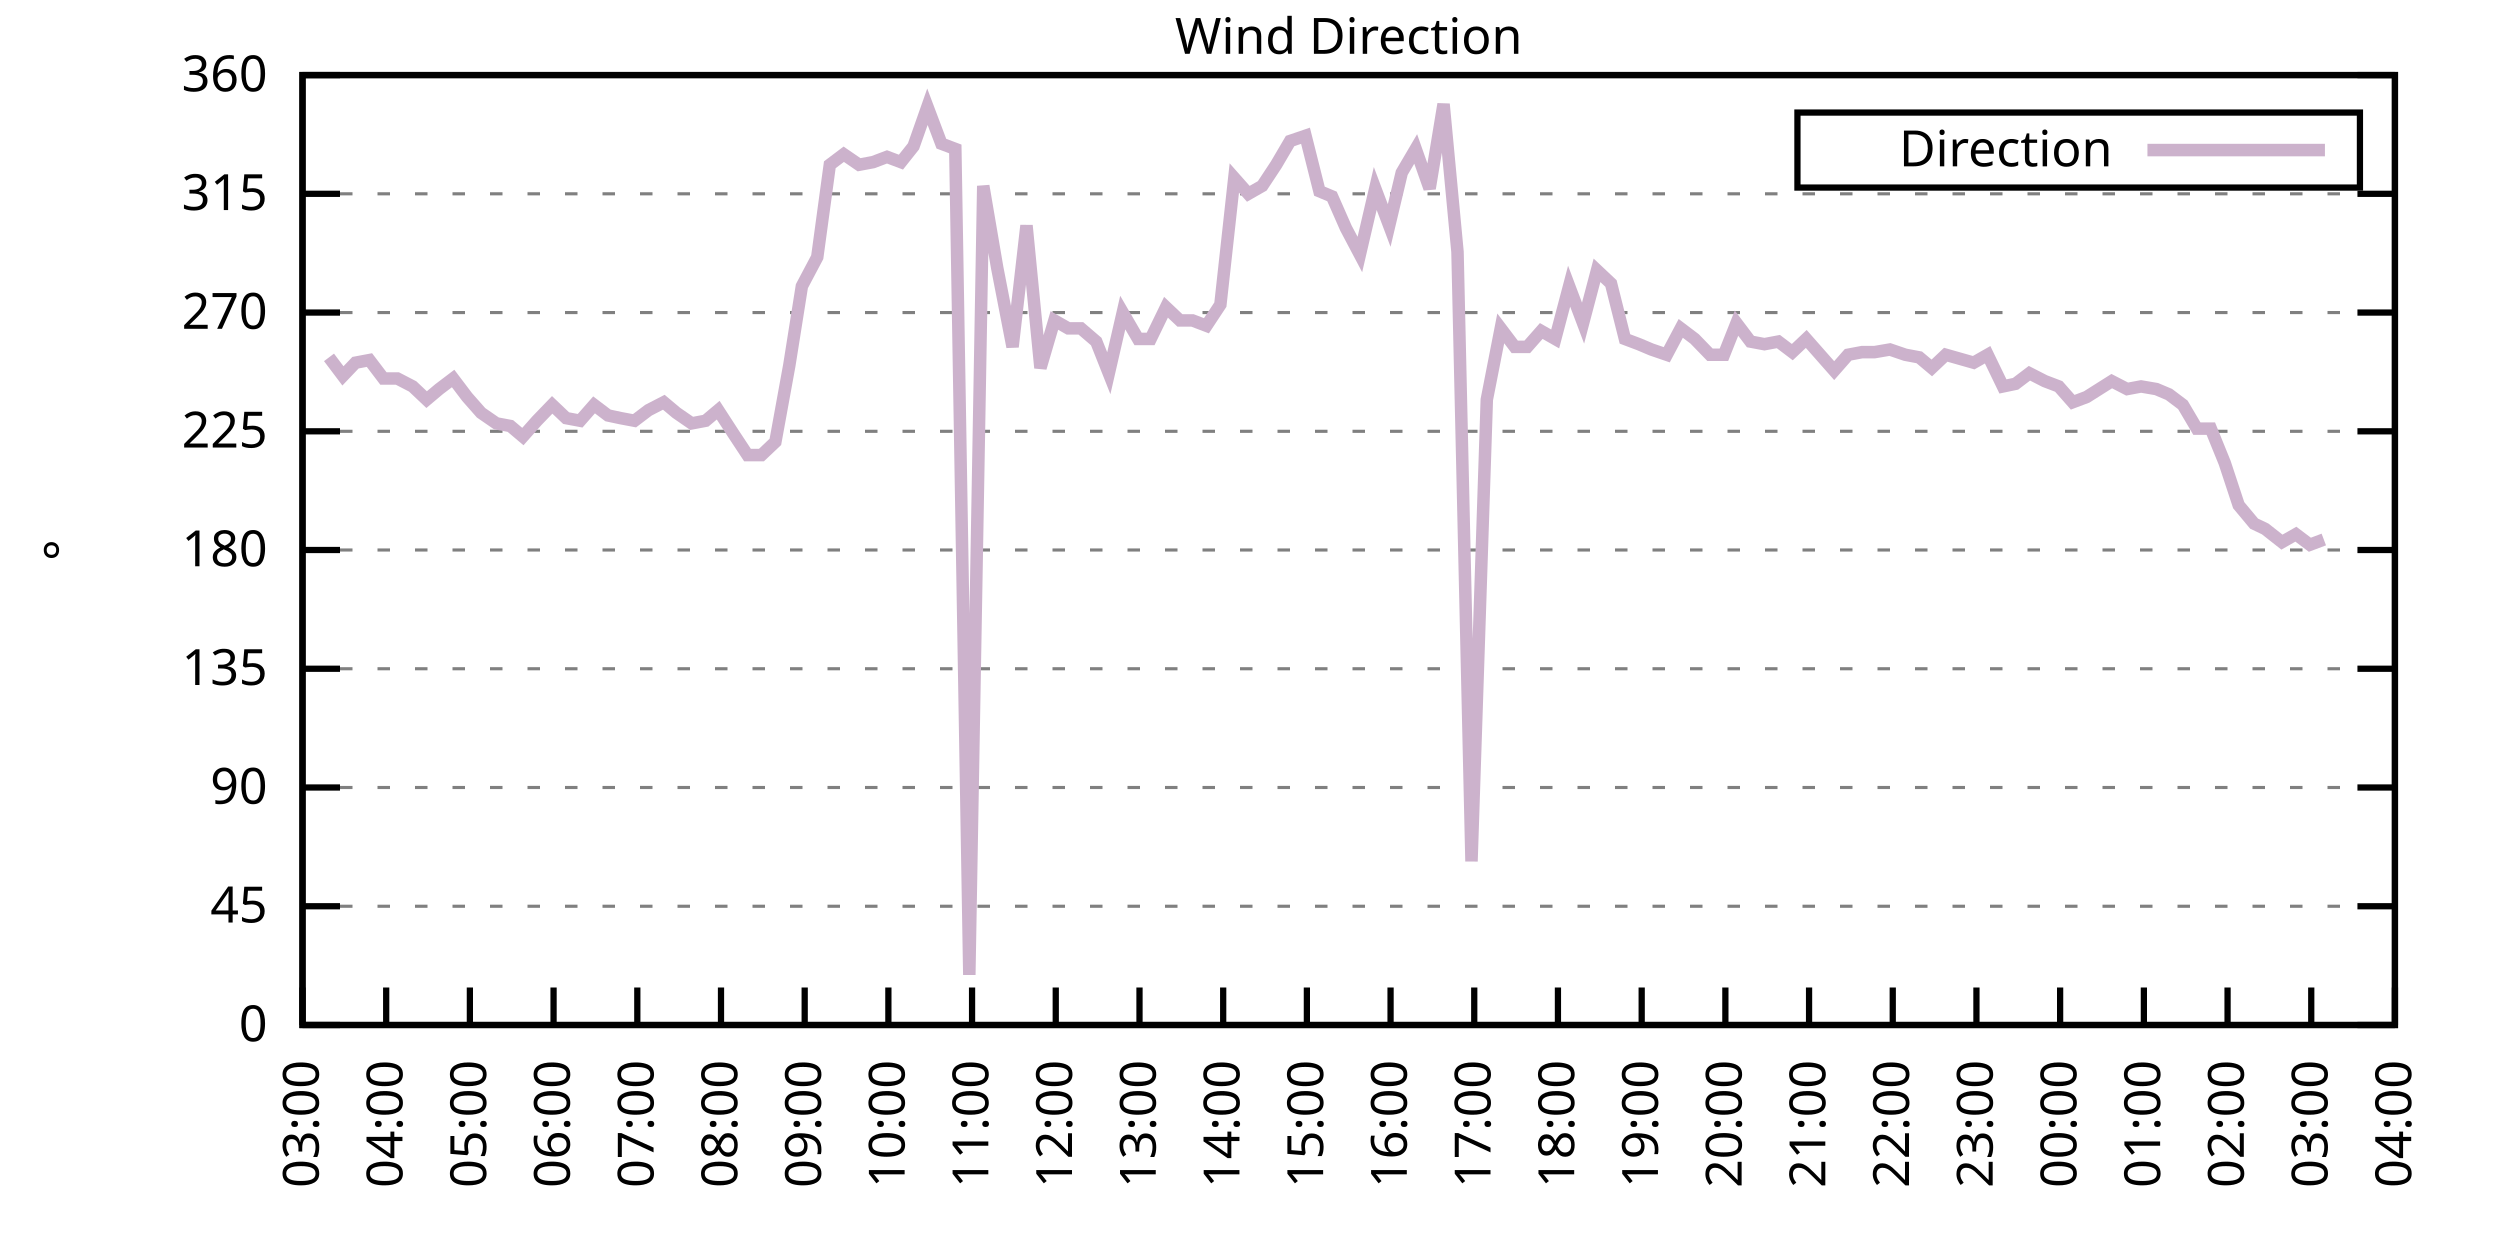
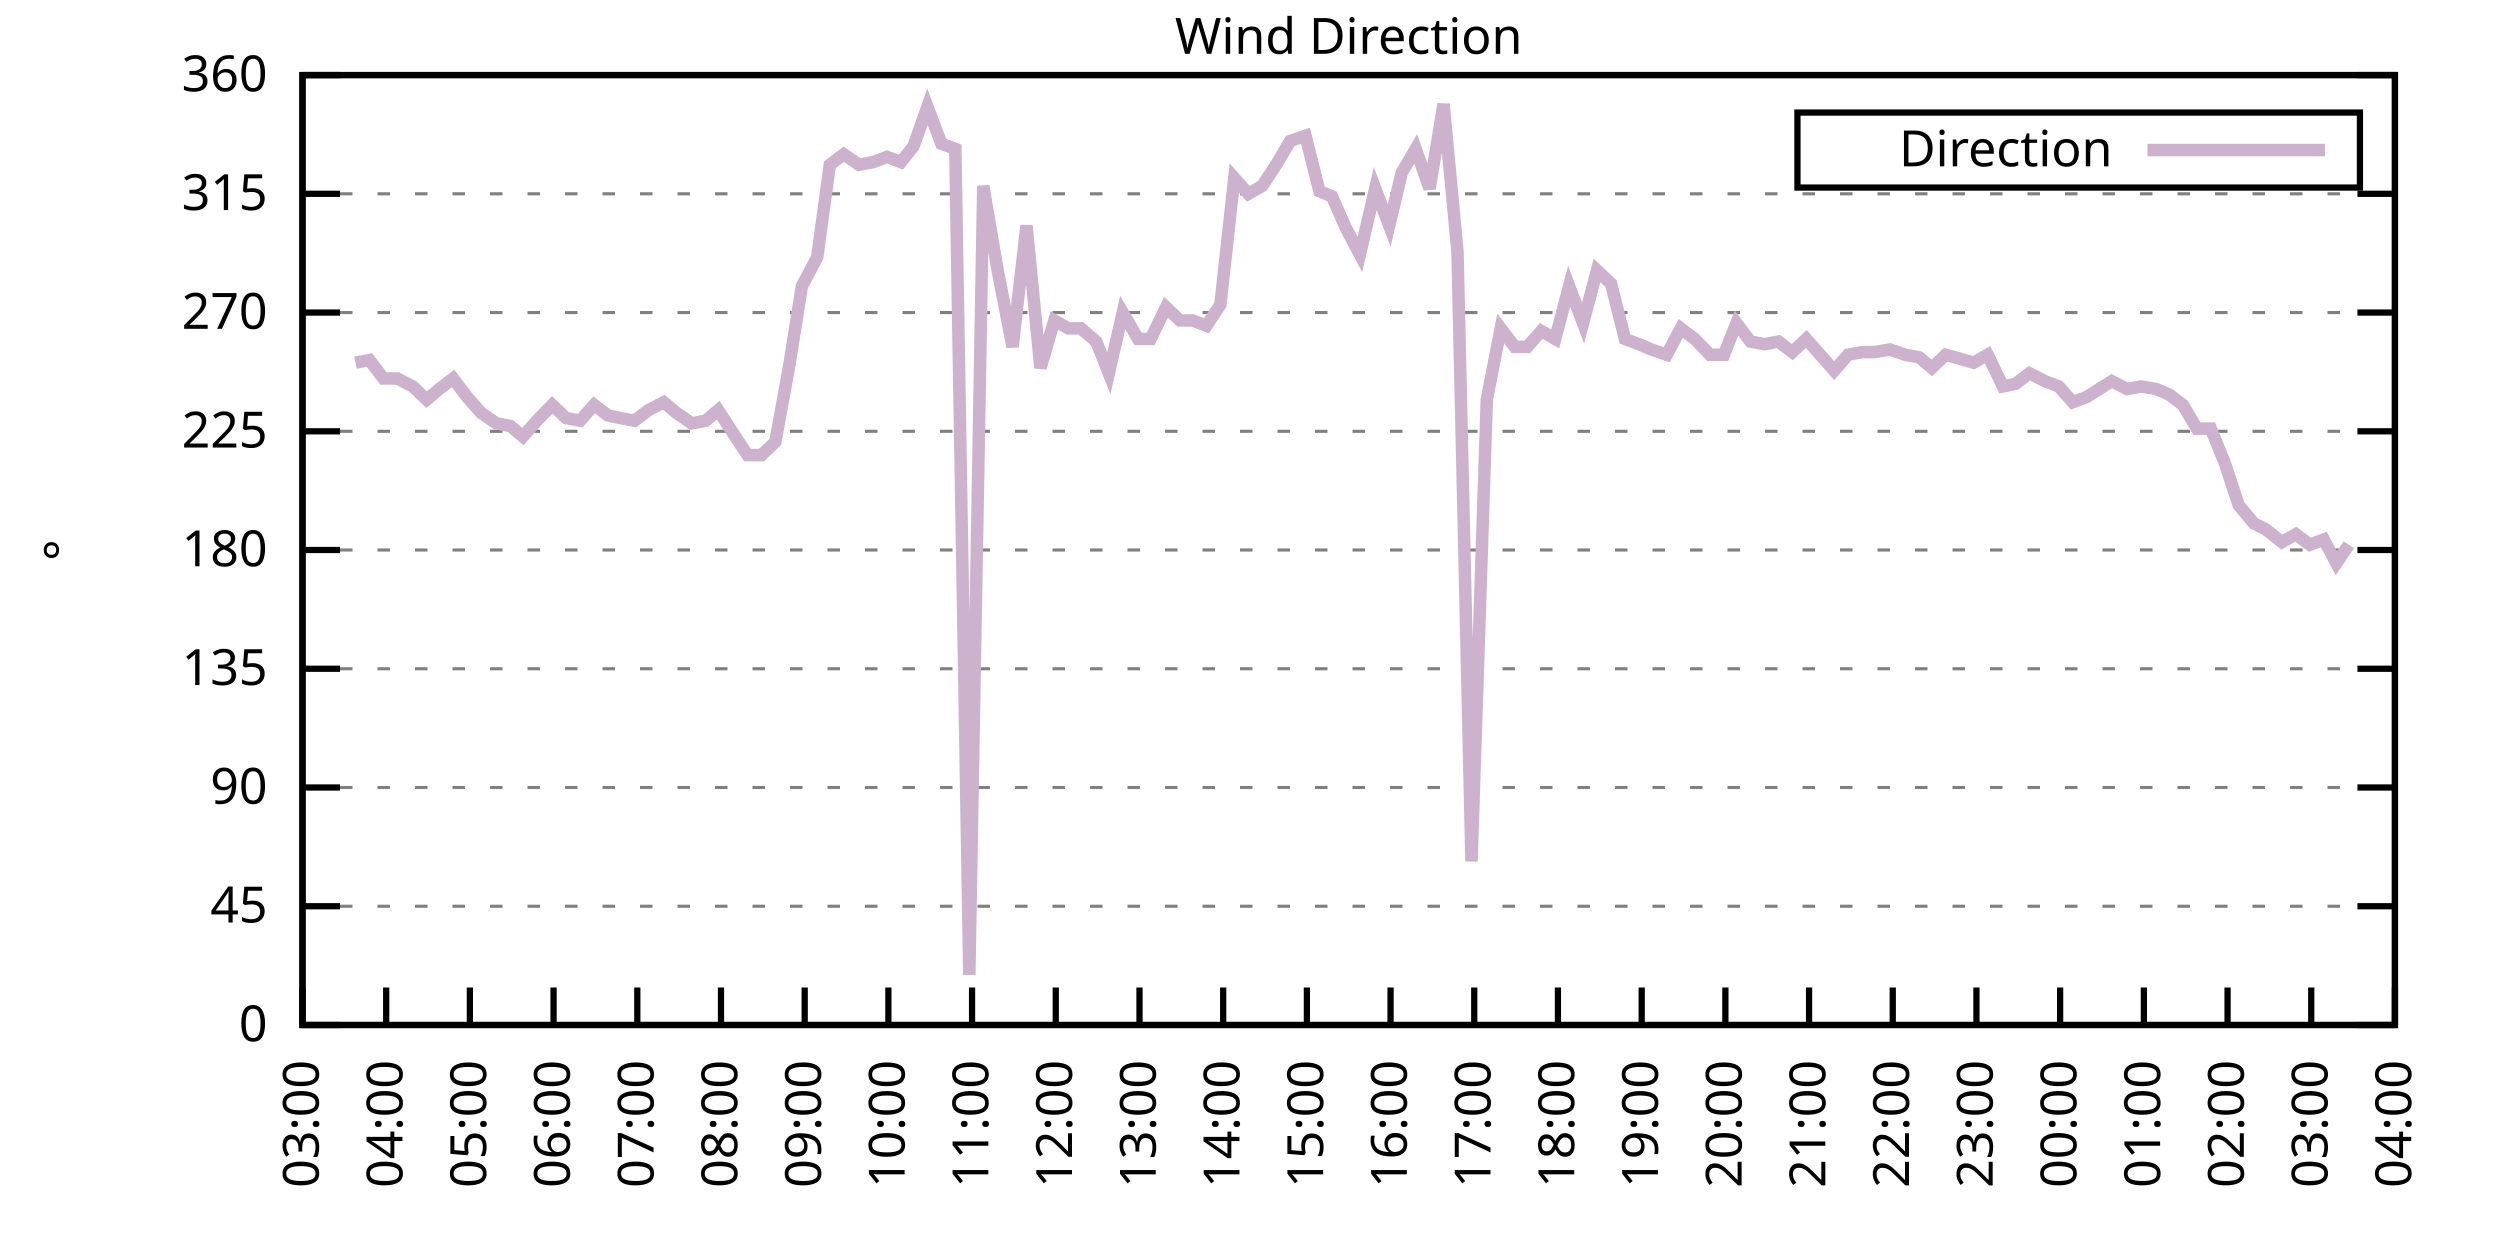
<svg xmlns="http://www.w3.org/2000/svg" xmlns:xlink="http://www.w3.org/1999/xlink" width="400" height="200" viewBox="0 0 400 200">
  <g id="gnuplot_canvas">
    <rect x="0" y="0" width="400" height="200" fill="none" />
    <defs>
      <circle id="gpDot" r="0.5" stroke-width="0.5" stroke="currentColor" />
      <path id="gpPt0" stroke-width="0.333" stroke="currentColor" d="M-1,0 h2 M0,-1 v2" />
      <path id="gpPt1" stroke-width="0.333" stroke="currentColor" d="M-1,-1 L1,1 M1,-1 L-1,1" />
      <path id="gpPt2" stroke-width="0.333" stroke="currentColor" d="M-1,0 L1,0 M0,-1 L0,1 M-1,-1 L1,1 M-1,1 L1,-1" />
      <rect id="gpPt3" stroke-width="0.333" stroke="currentColor" x="-1" y="-1" width="2" height="2" />
      <rect id="gpPt4" stroke-width="0.333" stroke="currentColor" fill="currentColor" x="-1" y="-1" width="2" height="2" />
      <circle id="gpPt5" stroke-width="0.333" stroke="currentColor" cx="0" cy="0" r="1" />
      <use xlink:href="#gpPt5" id="gpPt6" fill="currentColor" stroke="none" />
      <path id="gpPt7" stroke-width="0.333" stroke="currentColor" d="M0,-1.33 L-1.33,0.67 L1.33,0.67 z" />
      <use xlink:href="#gpPt7" id="gpPt8" fill="currentColor" stroke="none" />
      <use xlink:href="#gpPt7" id="gpPt9" stroke="currentColor" transform="rotate(180)" />
      <use xlink:href="#gpPt9" id="gpPt10" fill="currentColor" stroke="none" />
      <use xlink:href="#gpPt3" id="gpPt11" stroke="currentColor" transform="rotate(45)" />
      <use xlink:href="#gpPt11" id="gpPt12" fill="currentColor" stroke="none" />
      <path id="gpPt13" stroke-width="0.333" stroke="currentColor" d="M0,1.330 L1.265,0.411 L0.782,-1.067 L-0.782,-1.076 L-1.265,0.411 z" />
      <use xlink:href="#gpPt13" id="gpPt14" fill="currentColor" stroke="none" />
      <filter id="textbox" filterUnits="objectBoundingBox" x="0" y="0" height="1" width="1">
        <feFlood flood-color="white" flood-opacity="1" result="bgnd" />
        <feComposite in="SourceGraphic" in2="bgnd" operator="atop" />
      </filter>
      <filter id="greybox" filterUnits="objectBoundingBox" x="0" y="0" height="1" width="1">
        <feFlood flood-color="lightgrey" flood-opacity="1" result="grey" />
        <feComposite in="SourceGraphic" in2="grey" operator="atop" />
      </filter>
    </defs>
    <g fill="none" color="white" stroke="currentColor" stroke-width="1.00" stroke-linecap="butt" stroke-linejoin="miter">
</g>
    <g fill="none" color="black" stroke="currentColor" stroke-width="1.00" stroke-linecap="butt" stroke-linejoin="miter">
      <g stroke="none" shape-rendering="crispEdges">
        <polygon fill="rgb(255, 255, 255)" points="48.40,164.00 383.18,164.00 383.18,12.02 48.40,12.02 " />
      </g>
    </g>
    <g fill="none" color="black" stroke="currentColor" stroke-width="1.00" stroke-linecap="butt" stroke-linejoin="miter">
</g>
    <g fill="none" color="black" stroke="black" stroke-width="0.50" stroke-linecap="butt" stroke-linejoin="miter">
</g>
    <g fill="none" color="gray" stroke="currentColor" stroke-width="0.50" stroke-linecap="butt" stroke-linejoin="miter">
      <path stroke="gray" stroke-dasharray="2,4" class="gridline" d="M48.40,164.00 L383.19,164.00  " />
    </g>
    <g fill="none" color="gray" stroke="gray" stroke-width="1.00" stroke-linecap="butt" stroke-linejoin="miter">
</g>
    <g fill="none" color="black" stroke="currentColor" stroke-width="1.00" stroke-linecap="butt" stroke-linejoin="miter">
      <path stroke="black" d="M48.40,164.00 L54.40,164.00 M383.19,164.00 L377.19,164.00  " />
      <g transform="translate(42.80,166.60)" stroke="none" fill="black" font-family="Sans" font-size="8.00" text-anchor="end">
        <text>
          <tspan font-family="Sans"> 0</tspan>
        </text>
      </g>
    </g>
    <g fill="none" color="black" stroke="currentColor" stroke-width="1.00" stroke-linecap="butt" stroke-linejoin="miter">
</g>
    <g fill="none" color="black" stroke="black" stroke-width="0.50" stroke-linecap="butt" stroke-linejoin="miter">
</g>
    <g fill="none" color="gray" stroke="currentColor" stroke-width="0.50" stroke-linecap="butt" stroke-linejoin="miter">
      <path stroke="gray" stroke-dasharray="2,4" class="gridline" d="M48.40,145.00 L383.19,145.00  " />
    </g>
    <g fill="none" color="gray" stroke="gray" stroke-width="1.00" stroke-linecap="butt" stroke-linejoin="miter">
</g>
    <g fill="none" color="black" stroke="currentColor" stroke-width="1.00" stroke-linecap="butt" stroke-linejoin="miter">
      <path stroke="black" d="M48.40,145.00 L54.40,145.00 M383.19,145.00 L377.19,145.00  " />
      <g transform="translate(42.80,147.60)" stroke="none" fill="black" font-family="Sans" font-size="8.00" text-anchor="end">
        <text>
          <tspan font-family="Sans"> 45</tspan>
        </text>
      </g>
    </g>
    <g fill="none" color="black" stroke="currentColor" stroke-width="1.00" stroke-linecap="butt" stroke-linejoin="miter">
</g>
    <g fill="none" color="black" stroke="black" stroke-width="0.50" stroke-linecap="butt" stroke-linejoin="miter">
</g>
    <g fill="none" color="gray" stroke="currentColor" stroke-width="0.50" stroke-linecap="butt" stroke-linejoin="miter">
      <path stroke="gray" stroke-dasharray="2,4" class="gridline" d="M48.40,126.00 L383.19,126.00  " />
    </g>
    <g fill="none" color="gray" stroke="gray" stroke-width="1.00" stroke-linecap="butt" stroke-linejoin="miter">
</g>
    <g fill="none" color="black" stroke="currentColor" stroke-width="1.00" stroke-linecap="butt" stroke-linejoin="miter">
      <path stroke="black" d="M48.40,126.00 L54.40,126.00 M383.19,126.00 L377.19,126.00  " />
      <g transform="translate(42.80,128.60)" stroke="none" fill="black" font-family="Sans" font-size="8.00" text-anchor="end">
        <text>
          <tspan font-family="Sans"> 90</tspan>
        </text>
      </g>
    </g>
    <g fill="none" color="black" stroke="currentColor" stroke-width="1.00" stroke-linecap="butt" stroke-linejoin="miter">
</g>
    <g fill="none" color="black" stroke="black" stroke-width="0.50" stroke-linecap="butt" stroke-linejoin="miter">
</g>
    <g fill="none" color="gray" stroke="currentColor" stroke-width="0.50" stroke-linecap="butt" stroke-linejoin="miter">
      <path stroke="gray" stroke-dasharray="2,4" class="gridline" d="M48.40,107.00 L383.19,107.00  " />
    </g>
    <g fill="none" color="gray" stroke="gray" stroke-width="1.00" stroke-linecap="butt" stroke-linejoin="miter">
</g>
    <g fill="none" color="black" stroke="currentColor" stroke-width="1.00" stroke-linecap="butt" stroke-linejoin="miter">
      <path stroke="black" d="M48.40,107.00 L54.40,107.00 M383.19,107.00 L377.19,107.00  " />
      <g transform="translate(42.80,109.60)" stroke="none" fill="black" font-family="Sans" font-size="8.00" text-anchor="end">
        <text>
          <tspan font-family="Sans"> 135</tspan>
        </text>
      </g>
    </g>
    <g fill="none" color="black" stroke="currentColor" stroke-width="1.00" stroke-linecap="butt" stroke-linejoin="miter">
</g>
    <g fill="none" color="black" stroke="black" stroke-width="0.50" stroke-linecap="butt" stroke-linejoin="miter">
</g>
    <g fill="none" color="gray" stroke="currentColor" stroke-width="0.50" stroke-linecap="butt" stroke-linejoin="miter">
      <path stroke="gray" stroke-dasharray="2,4" class="gridline" d="M48.40,88.00 L383.19,88.00  " />
    </g>
    <g fill="none" color="gray" stroke="gray" stroke-width="1.00" stroke-linecap="butt" stroke-linejoin="miter">
</g>
    <g fill="none" color="black" stroke="currentColor" stroke-width="1.00" stroke-linecap="butt" stroke-linejoin="miter">
      <path stroke="black" d="M48.40,88.00 L54.40,88.00 M383.19,88.00 L377.19,88.00  " />
      <g transform="translate(42.80,90.60)" stroke="none" fill="black" font-family="Sans" font-size="8.00" text-anchor="end">
        <text>
          <tspan font-family="Sans"> 180</tspan>
        </text>
      </g>
    </g>
    <g fill="none" color="black" stroke="currentColor" stroke-width="1.00" stroke-linecap="butt" stroke-linejoin="miter">
</g>
    <g fill="none" color="black" stroke="black" stroke-width="0.50" stroke-linecap="butt" stroke-linejoin="miter">
</g>
    <g fill="none" color="gray" stroke="currentColor" stroke-width="0.50" stroke-linecap="butt" stroke-linejoin="miter">
      <path stroke="gray" stroke-dasharray="2,4" class="gridline" d="M48.40,69.01 L383.19,69.01  " />
    </g>
    <g fill="none" color="gray" stroke="gray" stroke-width="1.00" stroke-linecap="butt" stroke-linejoin="miter">
</g>
    <g fill="none" color="black" stroke="currentColor" stroke-width="1.00" stroke-linecap="butt" stroke-linejoin="miter">
      <path stroke="black" d="M48.40,69.01 L54.40,69.01 M383.19,69.01 L377.19,69.01  " />
      <g transform="translate(42.80,71.61)" stroke="none" fill="black" font-family="Sans" font-size="8.00" text-anchor="end">
        <text>
          <tspan font-family="Sans"> 225</tspan>
        </text>
      </g>
    </g>
    <g fill="none" color="black" stroke="currentColor" stroke-width="1.00" stroke-linecap="butt" stroke-linejoin="miter">
</g>
    <g fill="none" color="black" stroke="black" stroke-width="0.50" stroke-linecap="butt" stroke-linejoin="miter">
</g>
    <g fill="none" color="gray" stroke="currentColor" stroke-width="0.50" stroke-linecap="butt" stroke-linejoin="miter">
      <path stroke="gray" stroke-dasharray="2,4" class="gridline" d="M48.40,50.01 L383.19,50.01  " />
    </g>
    <g fill="none" color="gray" stroke="gray" stroke-width="1.00" stroke-linecap="butt" stroke-linejoin="miter">
</g>
    <g fill="none" color="black" stroke="currentColor" stroke-width="1.00" stroke-linecap="butt" stroke-linejoin="miter">
      <path stroke="black" d="M48.40,50.01 L54.40,50.01 M383.19,50.01 L377.19,50.01  " />
      <g transform="translate(42.80,52.61)" stroke="none" fill="black" font-family="Sans" font-size="8.00" text-anchor="end">
        <text>
          <tspan font-family="Sans"> 270</tspan>
        </text>
      </g>
    </g>
    <g fill="none" color="black" stroke="currentColor" stroke-width="1.00" stroke-linecap="butt" stroke-linejoin="miter">
</g>
    <g fill="none" color="black" stroke="black" stroke-width="0.50" stroke-linecap="butt" stroke-linejoin="miter">
</g>
    <g fill="none" color="gray" stroke="currentColor" stroke-width="0.50" stroke-linecap="butt" stroke-linejoin="miter">
      <path stroke="gray" stroke-dasharray="2,4" class="gridline" d="M48.40,31.01 L383.19,31.01  " />
    </g>
    <g fill="none" color="gray" stroke="gray" stroke-width="1.00" stroke-linecap="butt" stroke-linejoin="miter">
</g>
    <g fill="none" color="black" stroke="currentColor" stroke-width="1.00" stroke-linecap="butt" stroke-linejoin="miter">
      <path stroke="black" d="M48.40,31.01 L54.40,31.01 M383.19,31.01 L377.19,31.01  " />
      <g transform="translate(42.80,33.61)" stroke="none" fill="black" font-family="Sans" font-size="8.00" text-anchor="end">
        <text>
          <tspan font-family="Sans"> 315</tspan>
        </text>
      </g>
    </g>
    <g fill="none" color="black" stroke="currentColor" stroke-width="1.00" stroke-linecap="butt" stroke-linejoin="miter">
</g>
    <g fill="none" color="black" stroke="black" stroke-width="0.50" stroke-linecap="butt" stroke-linejoin="miter">
</g>
    <g fill="none" color="gray" stroke="currentColor" stroke-width="0.50" stroke-linecap="butt" stroke-linejoin="miter">
      <path stroke="gray" stroke-dasharray="2,4" class="gridline" d="M48.40,12.01 L383.19,12.01  " />
    </g>
    <g fill="none" color="gray" stroke="gray" stroke-width="1.00" stroke-linecap="butt" stroke-linejoin="miter">
</g>
    <g fill="none" color="black" stroke="currentColor" stroke-width="1.00" stroke-linecap="butt" stroke-linejoin="miter">
      <path stroke="black" d="M48.40,12.01 L54.40,12.01 M383.19,12.01 L377.19,12.01  " />
      <g transform="translate(42.80,14.61)" stroke="none" fill="black" font-family="Sans" font-size="8.00" text-anchor="end">
        <text>
          <tspan font-family="Sans"> 360</tspan>
        </text>
      </g>
    </g>
    <g fill="none" color="black" stroke="currentColor" stroke-width="1.00" stroke-linecap="butt" stroke-linejoin="miter">
      <path stroke="black" d="M48.40,164.00 L48.40,158.00  " />
      <g transform="translate(51.00,169.60) rotate(270.00)" stroke="none" fill="black" font-family="Sans" font-size="8.00" text-anchor="end">
        <text>
          <tspan font-family="Sans">03:00</tspan>
        </text>
      </g>
    </g>
    <g fill="none" color="black" stroke="currentColor" stroke-width="1.00" stroke-linecap="butt" stroke-linejoin="miter">
      <path stroke="black" d="M61.79,164.00 L61.79,158.00  " />
      <g transform="translate(64.39,169.60) rotate(270.00)" stroke="none" fill="black" font-family="Sans" font-size="8.00" text-anchor="end">
        <text>
          <tspan font-family="Sans">04:00</tspan>
        </text>
      </g>
    </g>
    <g fill="none" color="black" stroke="currentColor" stroke-width="1.00" stroke-linecap="butt" stroke-linejoin="miter">
      <path stroke="black" d="M75.18,164.00 L75.18,158.00  " />
      <g transform="translate(77.78,169.60) rotate(270.00)" stroke="none" fill="black" font-family="Sans" font-size="8.00" text-anchor="end">
        <text>
          <tspan font-family="Sans">05:00</tspan>
        </text>
      </g>
    </g>
    <g fill="none" color="black" stroke="currentColor" stroke-width="1.00" stroke-linecap="butt" stroke-linejoin="miter">
      <path stroke="black" d="M88.57,164.00 L88.57,158.00  " />
      <g transform="translate(91.17,169.60) rotate(270.00)" stroke="none" fill="black" font-family="Sans" font-size="8.00" text-anchor="end">
        <text>
          <tspan font-family="Sans">06:00</tspan>
        </text>
      </g>
    </g>
    <g fill="none" color="black" stroke="currentColor" stroke-width="1.00" stroke-linecap="butt" stroke-linejoin="miter">
      <path stroke="black" d="M101.97,164.00 L101.97,158.00  " />
      <g transform="translate(104.57,169.60) rotate(270.00)" stroke="none" fill="black" font-family="Sans" font-size="8.00" text-anchor="end">
        <text>
          <tspan font-family="Sans">07:00</tspan>
        </text>
      </g>
    </g>
    <g fill="none" color="black" stroke="currentColor" stroke-width="1.00" stroke-linecap="butt" stroke-linejoin="miter">
      <path stroke="black" d="M115.36,164.00 L115.36,158.00  " />
      <g transform="translate(117.96,169.60) rotate(270.00)" stroke="none" fill="black" font-family="Sans" font-size="8.00" text-anchor="end">
        <text>
          <tspan font-family="Sans">08:00</tspan>
        </text>
      </g>
    </g>
    <g fill="none" color="black" stroke="currentColor" stroke-width="1.00" stroke-linecap="butt" stroke-linejoin="miter">
      <path stroke="black" d="M128.75,164.00 L128.75,158.00  " />
      <g transform="translate(131.35,169.60) rotate(270.00)" stroke="none" fill="black" font-family="Sans" font-size="8.00" text-anchor="end">
        <text>
          <tspan font-family="Sans">09:00</tspan>
        </text>
      </g>
    </g>
    <g fill="none" color="black" stroke="currentColor" stroke-width="1.00" stroke-linecap="butt" stroke-linejoin="miter">
      <path stroke="black" d="M142.14,164.00 L142.14,158.00  " />
      <g transform="translate(144.74,169.60) rotate(270.00)" stroke="none" fill="black" font-family="Sans" font-size="8.00" text-anchor="end">
        <text>
          <tspan font-family="Sans">10:00</tspan>
        </text>
      </g>
    </g>
    <g fill="none" color="black" stroke="currentColor" stroke-width="1.00" stroke-linecap="butt" stroke-linejoin="miter">
      <path stroke="black" d="M155.53,164.00 L155.53,158.00  " />
      <g transform="translate(158.13,169.60) rotate(270.00)" stroke="none" fill="black" font-family="Sans" font-size="8.00" text-anchor="end">
        <text>
          <tspan font-family="Sans">11:00</tspan>
        </text>
      </g>
    </g>
    <g fill="none" color="black" stroke="currentColor" stroke-width="1.00" stroke-linecap="butt" stroke-linejoin="miter">
      <path stroke="black" d="M168.92,164.00 L168.92,158.00  " />
      <g transform="translate(171.52,169.60) rotate(270.00)" stroke="none" fill="black" font-family="Sans" font-size="8.00" text-anchor="end">
        <text>
          <tspan font-family="Sans">12:00</tspan>
        </text>
      </g>
    </g>
    <g fill="none" color="black" stroke="currentColor" stroke-width="1.00" stroke-linecap="butt" stroke-linejoin="miter">
      <path stroke="black" d="M182.32,164.00 L182.32,158.00  " />
      <g transform="translate(184.92,169.60) rotate(270.00)" stroke="none" fill="black" font-family="Sans" font-size="8.00" text-anchor="end">
        <text>
          <tspan font-family="Sans">13:00</tspan>
        </text>
      </g>
    </g>
    <g fill="none" color="black" stroke="currentColor" stroke-width="1.00" stroke-linecap="butt" stroke-linejoin="miter">
      <path stroke="black" d="M195.71,164.00 L195.71,158.00  " />
      <g transform="translate(198.31,169.60) rotate(270.00)" stroke="none" fill="black" font-family="Sans" font-size="8.00" text-anchor="end">
        <text>
          <tspan font-family="Sans">14:00</tspan>
        </text>
      </g>
    </g>
    <g fill="none" color="black" stroke="currentColor" stroke-width="1.00" stroke-linecap="butt" stroke-linejoin="miter">
      <path stroke="black" d="M209.10,164.00 L209.10,158.00  " />
      <g transform="translate(211.70,169.60) rotate(270.00)" stroke="none" fill="black" font-family="Sans" font-size="8.00" text-anchor="end">
        <text>
          <tspan font-family="Sans">15:00</tspan>
        </text>
      </g>
    </g>
    <g fill="none" color="black" stroke="currentColor" stroke-width="1.00" stroke-linecap="butt" stroke-linejoin="miter">
      <path stroke="black" d="M222.49,164.00 L222.49,158.00  " />
      <g transform="translate(225.09,169.60) rotate(270.00)" stroke="none" fill="black" font-family="Sans" font-size="8.00" text-anchor="end">
        <text>
          <tspan font-family="Sans">16:00</tspan>
        </text>
      </g>
    </g>
    <g fill="none" color="black" stroke="currentColor" stroke-width="1.00" stroke-linecap="butt" stroke-linejoin="miter">
      <path stroke="black" d="M235.88,164.00 L235.88,158.00  " />
      <g transform="translate(238.48,169.60) rotate(270.00)" stroke="none" fill="black" font-family="Sans" font-size="8.00" text-anchor="end">
        <text>
          <tspan font-family="Sans">17:00</tspan>
        </text>
      </g>
    </g>
    <g fill="none" color="black" stroke="currentColor" stroke-width="1.00" stroke-linecap="butt" stroke-linejoin="miter">
      <path stroke="black" d="M249.27,164.00 L249.27,158.00  " />
      <g transform="translate(251.87,169.60) rotate(270.00)" stroke="none" fill="black" font-family="Sans" font-size="8.00" text-anchor="end">
        <text>
          <tspan font-family="Sans">18:00</tspan>
        </text>
      </g>
    </g>
    <g fill="none" color="black" stroke="currentColor" stroke-width="1.00" stroke-linecap="butt" stroke-linejoin="miter">
      <path stroke="black" d="M262.67,164.00 L262.67,158.00  " />
      <g transform="translate(265.27,169.60) rotate(270.00)" stroke="none" fill="black" font-family="Sans" font-size="8.00" text-anchor="end">
        <text>
          <tspan font-family="Sans">19:00</tspan>
        </text>
      </g>
    </g>
    <g fill="none" color="black" stroke="currentColor" stroke-width="1.00" stroke-linecap="butt" stroke-linejoin="miter">
      <path stroke="black" d="M276.06,164.00 L276.06,158.00  " />
      <g transform="translate(278.66,169.60) rotate(270.00)" stroke="none" fill="black" font-family="Sans" font-size="8.00" text-anchor="end">
        <text>
          <tspan font-family="Sans">20:00</tspan>
        </text>
      </g>
    </g>
    <g fill="none" color="black" stroke="currentColor" stroke-width="1.00" stroke-linecap="butt" stroke-linejoin="miter">
      <path stroke="black" d="M289.45,164.00 L289.45,158.00  " />
      <g transform="translate(292.05,169.60) rotate(270.00)" stroke="none" fill="black" font-family="Sans" font-size="8.00" text-anchor="end">
        <text>
          <tspan font-family="Sans">21:00</tspan>
        </text>
      </g>
    </g>
    <g fill="none" color="black" stroke="currentColor" stroke-width="1.00" stroke-linecap="butt" stroke-linejoin="miter">
      <path stroke="black" d="M302.84,164.00 L302.84,158.00  " />
      <g transform="translate(305.44,169.60) rotate(270.00)" stroke="none" fill="black" font-family="Sans" font-size="8.00" text-anchor="end">
        <text>
          <tspan font-family="Sans">22:00</tspan>
        </text>
      </g>
    </g>
    <g fill="none" color="black" stroke="currentColor" stroke-width="1.00" stroke-linecap="butt" stroke-linejoin="miter">
      <path stroke="black" d="M316.23,164.00 L316.23,158.00  " />
      <g transform="translate(318.83,169.60) rotate(270.00)" stroke="none" fill="black" font-family="Sans" font-size="8.00" text-anchor="end">
        <text>
          <tspan font-family="Sans">23:00</tspan>
        </text>
      </g>
    </g>
    <g fill="none" color="black" stroke="currentColor" stroke-width="1.00" stroke-linecap="butt" stroke-linejoin="miter">
      <path stroke="black" d="M329.62,164.00 L329.62,158.00  " />
      <g transform="translate(332.22,169.60) rotate(270.00)" stroke="none" fill="black" font-family="Sans" font-size="8.00" text-anchor="end">
        <text>
          <tspan font-family="Sans">00:00</tspan>
        </text>
      </g>
    </g>
    <g fill="none" color="black" stroke="currentColor" stroke-width="1.00" stroke-linecap="butt" stroke-linejoin="miter">
      <path stroke="black" d="M343.02,164.00 L343.02,158.00  " />
      <g transform="translate(345.62,169.60) rotate(270.00)" stroke="none" fill="black" font-family="Sans" font-size="8.00" text-anchor="end">
        <text>
          <tspan font-family="Sans">01:00</tspan>
        </text>
      </g>
    </g>
    <g fill="none" color="black" stroke="currentColor" stroke-width="1.00" stroke-linecap="butt" stroke-linejoin="miter">
      <path stroke="black" d="M356.41,164.00 L356.41,158.00  " />
      <g transform="translate(359.01,169.60) rotate(270.00)" stroke="none" fill="black" font-family="Sans" font-size="8.00" text-anchor="end">
        <text>
          <tspan font-family="Sans">02:00</tspan>
        </text>
      </g>
    </g>
    <g fill="none" color="black" stroke="currentColor" stroke-width="1.00" stroke-linecap="butt" stroke-linejoin="miter">
      <path stroke="black" d="M369.80,164.00 L369.80,158.00  " />
      <g transform="translate(372.40,169.60) rotate(270.00)" stroke="none" fill="black" font-family="Sans" font-size="8.00" text-anchor="end">
        <text>
          <tspan font-family="Sans">03:00</tspan>
        </text>
      </g>
    </g>
    <g fill="none" color="black" stroke="currentColor" stroke-width="1.00" stroke-linecap="butt" stroke-linejoin="miter">
      <path stroke="black" d="M383.19,164.00 L383.19,158.00  " />
      <g transform="translate(385.79,169.60) rotate(270.00)" stroke="none" fill="black" font-family="Sans" font-size="8.00" text-anchor="end">
        <text>
          <tspan font-family="Sans">04:00</tspan>
        </text>
      </g>
    </g>
    <g fill="none" color="black" stroke="currentColor" stroke-width="1.00" stroke-linecap="butt" stroke-linejoin="miter">
</g>
    <g fill="none" color="black" stroke="currentColor" stroke-width="1.00" stroke-linecap="butt" stroke-linejoin="miter">
      <path stroke="black" d="M48.40,12.01 L48.40,164.00 L383.19,164.00 L383.19,12.01 L48.40,12.01 Z  " />
    </g>
    <g fill="none" color="black" stroke="currentColor" stroke-width="1.00" stroke-linecap="butt" stroke-linejoin="miter">
</g>
    <g fill="none" color="black" stroke="currentColor" stroke-width="1.00" stroke-linecap="butt" stroke-linejoin="miter">
      <path stroke="black" d="M287.59,30.01 L287.59,18.01 L377.59,18.01 L377.59,30.01 L287.59,30.01 Z  " />
    </g>
    <g id="Wind_direction_plot_1">
      <g fill="none" color="white" stroke="black" stroke-width="2.00" stroke-linecap="butt" stroke-linejoin="miter">
</g>
      <g fill="none" color="black" stroke="currentColor" stroke-width="2.00" stroke-linecap="butt" stroke-linejoin="miter">
        <g transform="translate(337.99,26.61)" stroke="none" fill="black" font-family="Sans" font-size="8.00" text-anchor="end">
          <text>
            <tspan font-family="Sans">Direction</tspan>
          </text>
        </g>
      </g>
      <g fill="none" color="black" stroke="currentColor" stroke-width="2.00" stroke-linecap="butt" stroke-linejoin="miter">
-         <path stroke="rgb(204, 178, 204)" d="M343.59,24.01 L371.99,24.01 M52.64,57.18 L54.87,60.14 L56.88,58.03 L59.11,57.61 L61.35,60.56 L63.58,60.56   L66.03,61.83 L68.26,63.94 L70.27,62.25 L72.50,60.56 L74.74,63.52 L76.97,66.05 L79.42,67.74 L81.66,68.16   L83.66,69.85 L85.90,67.32 L88.35,64.78 L90.58,66.90 L92.82,67.32 L95.05,64.78 L97.28,66.47 L99.29,66.90   L101.52,67.32 L103.75,65.63 L106.21,64.36 L108.22,66.05 L110.67,67.74 L112.90,67.32 L114.91,65.63 L117.37,69.43   L119.60,72.81 L121.83,72.81 L124.06,70.70 L126.29,58.45 L128.30,45.79 L130.76,41.14 L132.77,26.36 L135.00,24.68   L137.45,26.36 L139.69,25.94 L141.92,25.10 L144.15,25.94 L146.16,23.41 L148.39,17.08 L150.62,22.99 L152.85,23.83   L155.09,155.98 L157.32,29.74 L159.55,42.83 L162.01,55.50 L164.24,36.08 L166.47,58.87 L168.70,51.27 L170.93,52.54   L172.94,52.54 L175.40,54.65 L177.41,59.72 L179.64,50.01 L182.09,54.23 L184.10,54.23 L186.56,49.16 L188.79,51.27   L190.80,51.27 L193.03,52.12 L195.26,48.74 L197.49,28.48 L199.73,31.01 L201.96,29.74 L204.19,26.36 L206.42,22.56   L208.88,21.72 L211.11,30.59 L213.12,31.43 L215.35,36.50 L217.58,40.72 L220.04,30.16 L222.27,36.08 L224.28,27.63   L226.51,23.83 L228.74,30.16 L230.97,16.65 L233.20,40.30 L235.44,137.82 L237.89,63.94 L240.12,52.54 L242.36,55.50   L244.36,55.50 L246.60,52.96 L248.83,54.23 L251.06,45.79 L253.29,51.70 L255.52,43.25 L257.76,45.36 L259.99,54.23   L262.22,55.07 L264.23,55.92 L266.68,56.76 L268.92,52.54 L271.15,54.23 L273.60,56.76 L275.83,56.76 L277.84,51.70   L280.07,54.65 L282.31,55.07 L284.54,54.65 L286.77,56.34 L289.00,54.23 L291.23,56.76 L293.47,59.30 L295.70,56.76   L297.93,56.34 L299.94,56.34 L302.39,55.92 L304.85,56.76 L307.08,57.18 L309.09,58.87 L311.32,56.76 L315.79,58.03   L318.02,56.76 L320.47,61.83 L322.48,61.41 L324.71,59.72 L327.17,60.98 L329.40,61.83 L331.63,64.36 L333.86,63.52   L335.87,62.25 L337.88,60.98 L340.34,62.25 L342.57,61.83 L345.02,62.25 L347.03,63.10 L349.26,64.78 L351.50,68.58   L353.73,68.58 L355.96,74.07 L358.19,80.83 L360.65,83.78 L362.43,84.63 L365.11,86.74 L367.34,85.47 L369.58,87.16   L371.81,86.32  " />
+         <path stroke="rgb(204, 178, 204)" d="M343.59,24.01 L371.99,24.01 M56.88,58.03 L59.11,57.61 L61.35,60.56 L63.58,60.56 L66.03,61.83 L68.26,63.94   L70.27,62.25 L72.50,60.56 L74.74,63.52 L76.97,66.05 L79.42,67.74 L81.66,68.16 L83.66,69.85 L85.90,67.32   L88.35,64.78 L90.58,66.90 L92.82,67.32 L95.05,64.78 L97.28,66.47 L99.29,66.90 L101.52,67.32 L103.75,65.63   L106.21,64.36 L108.22,66.05 L110.67,67.74 L112.90,67.32 L114.91,65.63 L117.37,69.43 L119.60,72.81 L121.83,72.81   L124.06,70.70 L126.29,58.45 L128.30,45.79 L130.76,41.14 L132.77,26.36 L135.00,24.68 L137.45,26.36 L139.69,25.94   L141.92,25.10 L144.15,25.94 L146.16,23.41 L148.39,17.08 L150.62,22.99 L152.85,23.83 L155.09,155.98 L157.32,29.74   L159.55,42.83 L162.01,55.50 L164.24,36.08 L166.47,58.87 L168.70,51.27 L170.93,52.54 L172.94,52.54 L175.40,54.65   L177.41,59.72 L179.64,50.01 L182.09,54.23 L184.10,54.23 L186.56,49.16 L188.79,51.27 L190.80,51.27 L193.03,52.12   L195.26,48.74 L197.49,28.48 L199.73,31.01 L201.96,29.74 L204.19,26.36 L206.42,22.56 L208.88,21.72 L211.11,30.59   L213.12,31.43 L215.35,36.50 L217.58,40.72 L220.04,30.16 L222.27,36.08 L224.28,27.63 L226.51,23.83 L228.74,30.16   L230.97,16.65 L233.20,40.30 L235.44,137.82 L237.89,63.94 L240.12,52.54 L242.36,55.50 L244.36,55.50 L246.60,52.96   L248.83,54.23 L251.06,45.79 L253.29,51.70 L255.52,43.25 L257.76,45.36 L259.99,54.23 L262.22,55.07 L264.23,55.92   L266.68,56.76 L268.92,52.54 L271.15,54.23 L273.60,56.76 L275.83,56.76 L277.84,51.70 L280.07,54.65 L282.31,55.07   L284.54,54.65 L286.77,56.34 L289.00,54.23 L291.23,56.76 L293.47,59.30 L295.70,56.76 L297.93,56.34 L299.94,56.34   L302.39,55.92 L304.85,56.76 L307.08,57.18 L309.09,58.87 L311.32,56.76 L315.79,58.03 L318.02,56.76 L320.47,61.83   L322.48,61.41 L324.71,59.72 L327.17,60.98 L329.40,61.83 L331.63,64.36 L333.86,63.52 L335.87,62.25 L337.88,60.98   L340.34,62.25 L342.57,61.83 L345.02,62.25 L347.03,63.10 L349.26,64.78 L351.50,68.58 L353.73,68.58 L355.96,74.07   L358.19,80.83 L360.65,83.78 L362.43,84.63 L365.11,86.74 L367.34,85.47 L369.58,87.16 L371.81,86.32 L373.82,90.12   L375.82,87.16  " />
      </g>
    </g>
    <g fill="none" color="black" stroke="currentColor" stroke-width="2.00" stroke-linecap="butt" stroke-linejoin="miter">
</g>
    <g fill="none" color="black" stroke="black" stroke-width="1.00" stroke-linecap="butt" stroke-linejoin="miter">
</g>
    <g fill="none" color="black" stroke="currentColor" stroke-width="1.00" stroke-linecap="butt" stroke-linejoin="miter">
      <path stroke="black" d="M48.40,12.01 L48.40,164.00 L383.19,164.00 L383.19,12.01 L48.40,12.01 Z  " />
      <g transform="translate(12.80,88.01) rotate(270.00)" stroke="none" fill="black" font-family="Sans" font-size="8.00" text-anchor="middle">
        <text>
          <tspan font-family="Sans">°</tspan>
        </text>
      </g>
    </g>
    <g fill="none" color="black" stroke="currentColor" stroke-width="1.00" stroke-linecap="butt" stroke-linejoin="miter">
</g>
    <g fill="none" color="black" stroke="currentColor" stroke-width="1.00" stroke-linecap="butt" stroke-linejoin="miter">
      <g transform="translate(215.79,8.61)" stroke="none" fill="black" font-family="Sans" font-size="8.00" text-anchor="middle">
        <text>
          <tspan font-family="Sans">Wind Direction</tspan>
        </text>
      </g>
    </g>
    <g fill="none" color="black" stroke="currentColor" stroke-width="1.00" stroke-linecap="butt" stroke-linejoin="miter">
</g>
  </g>
</svg>
